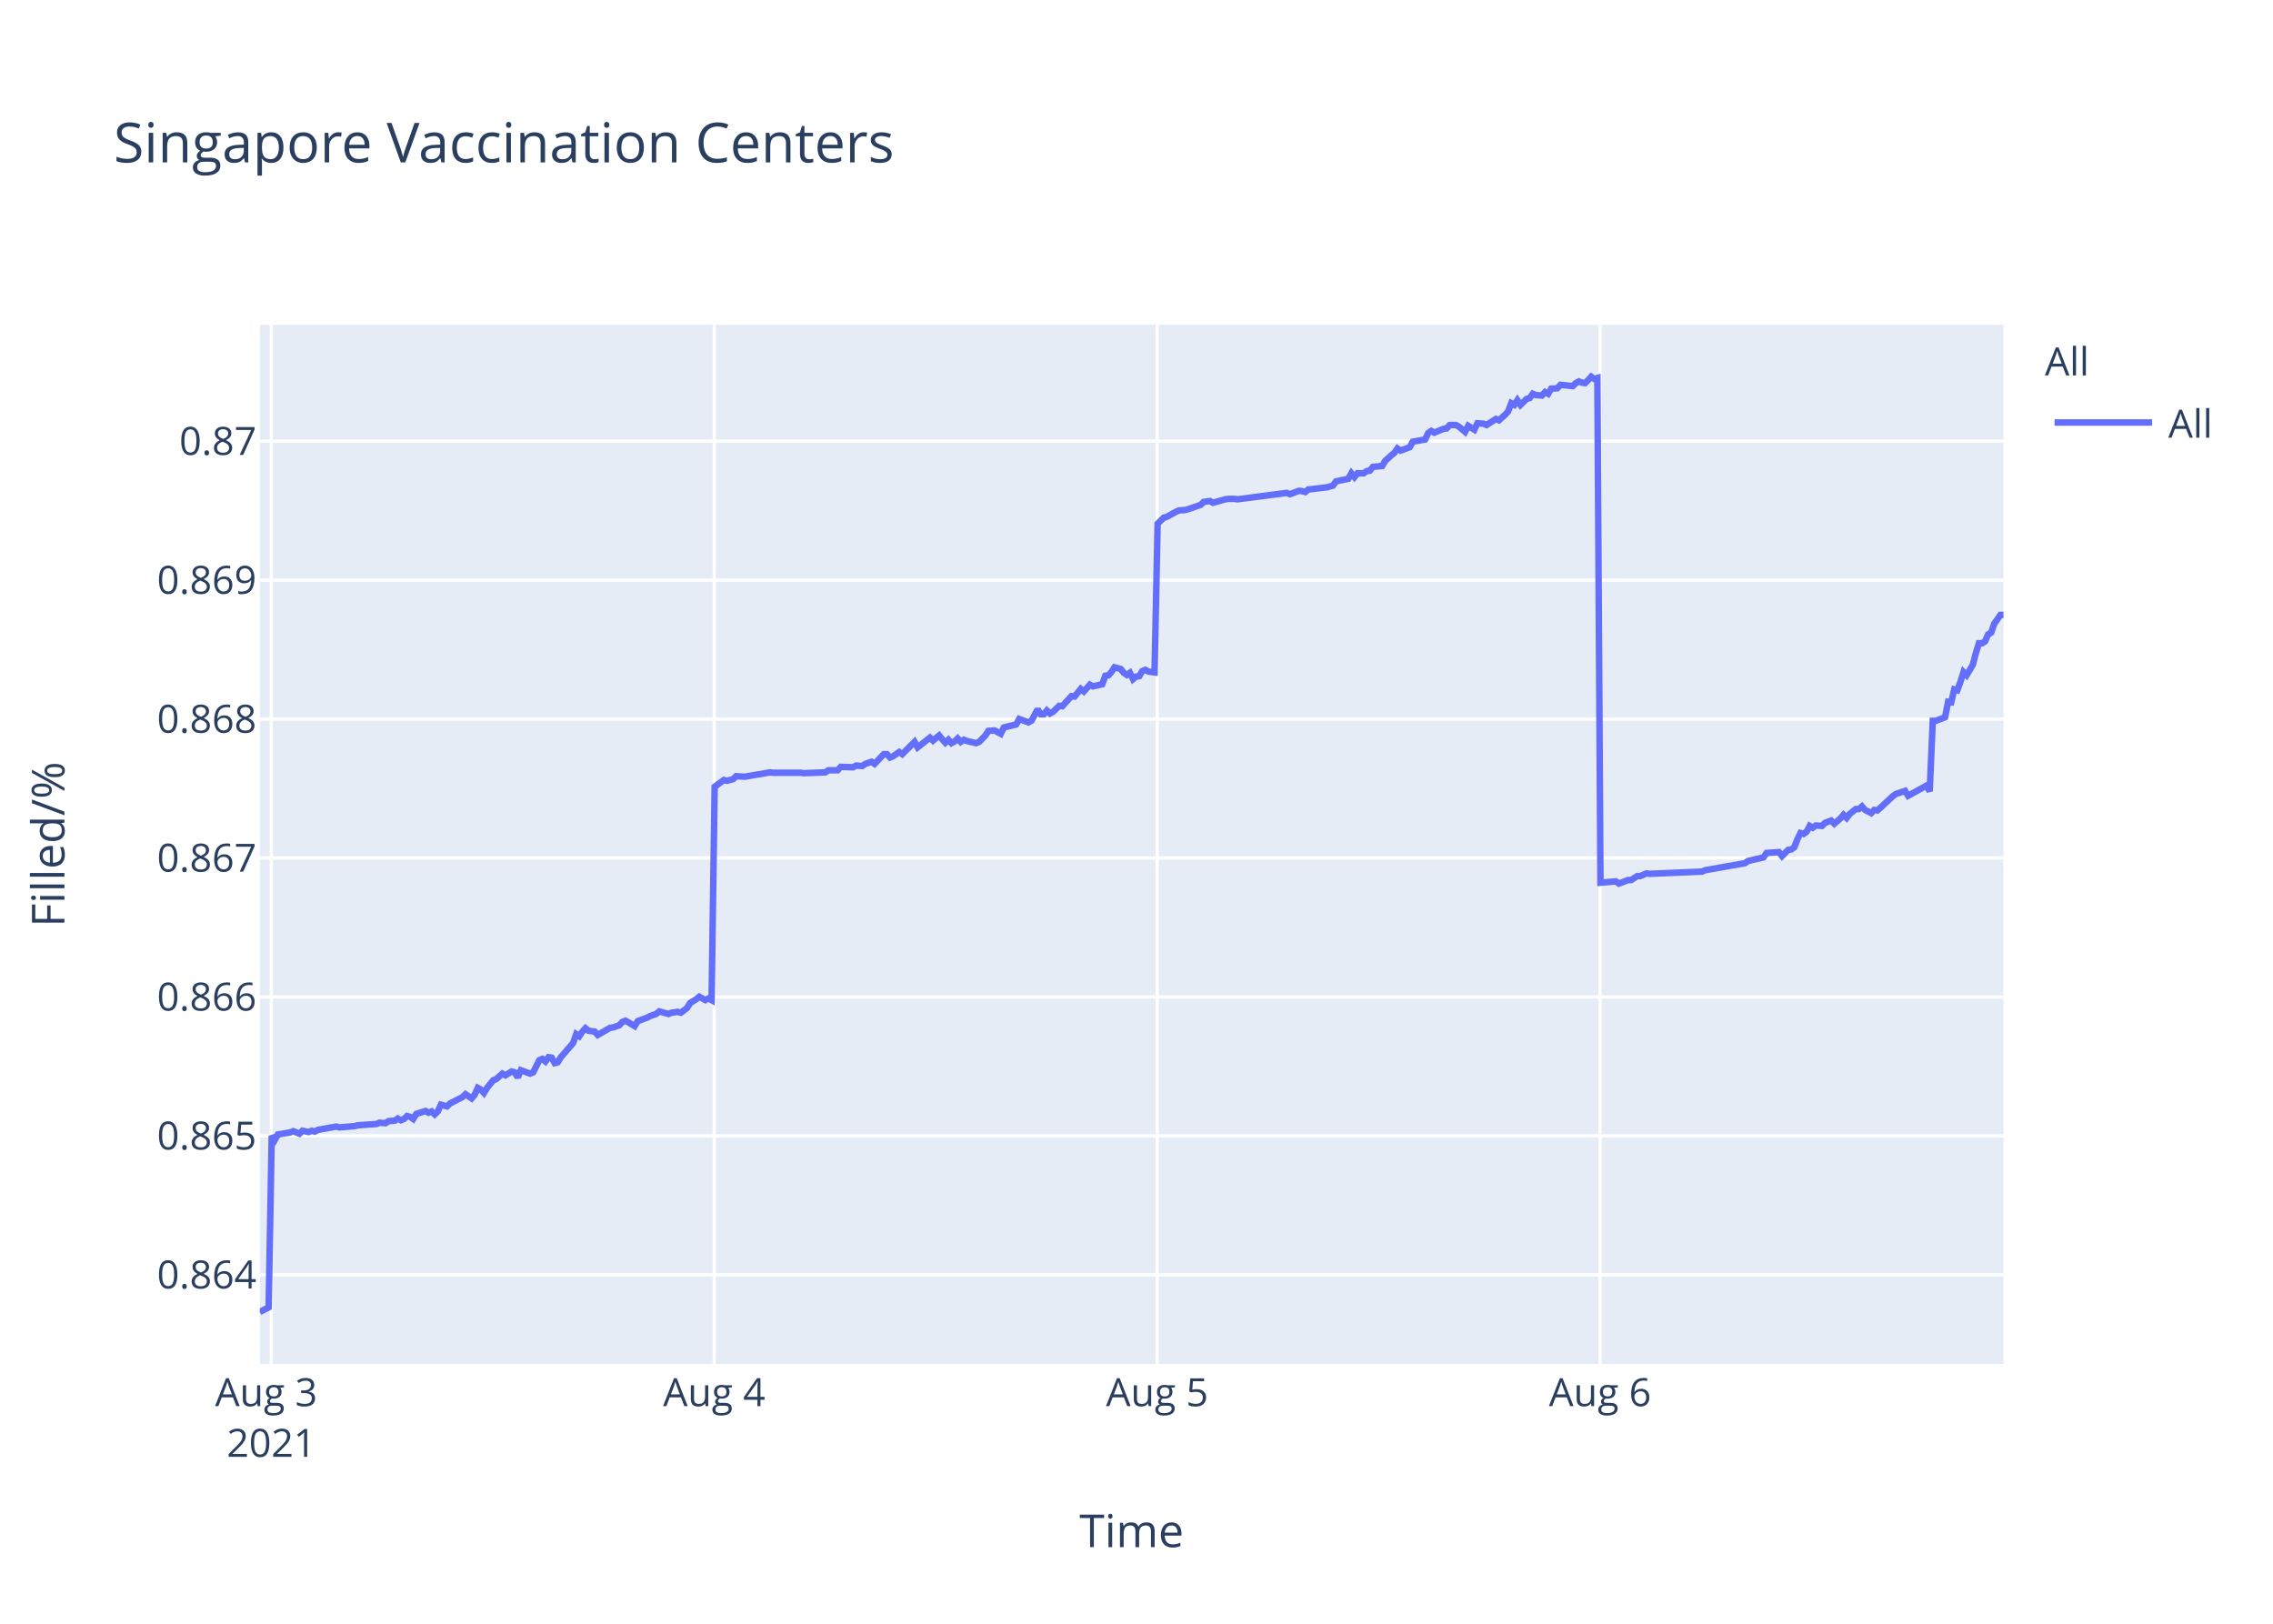
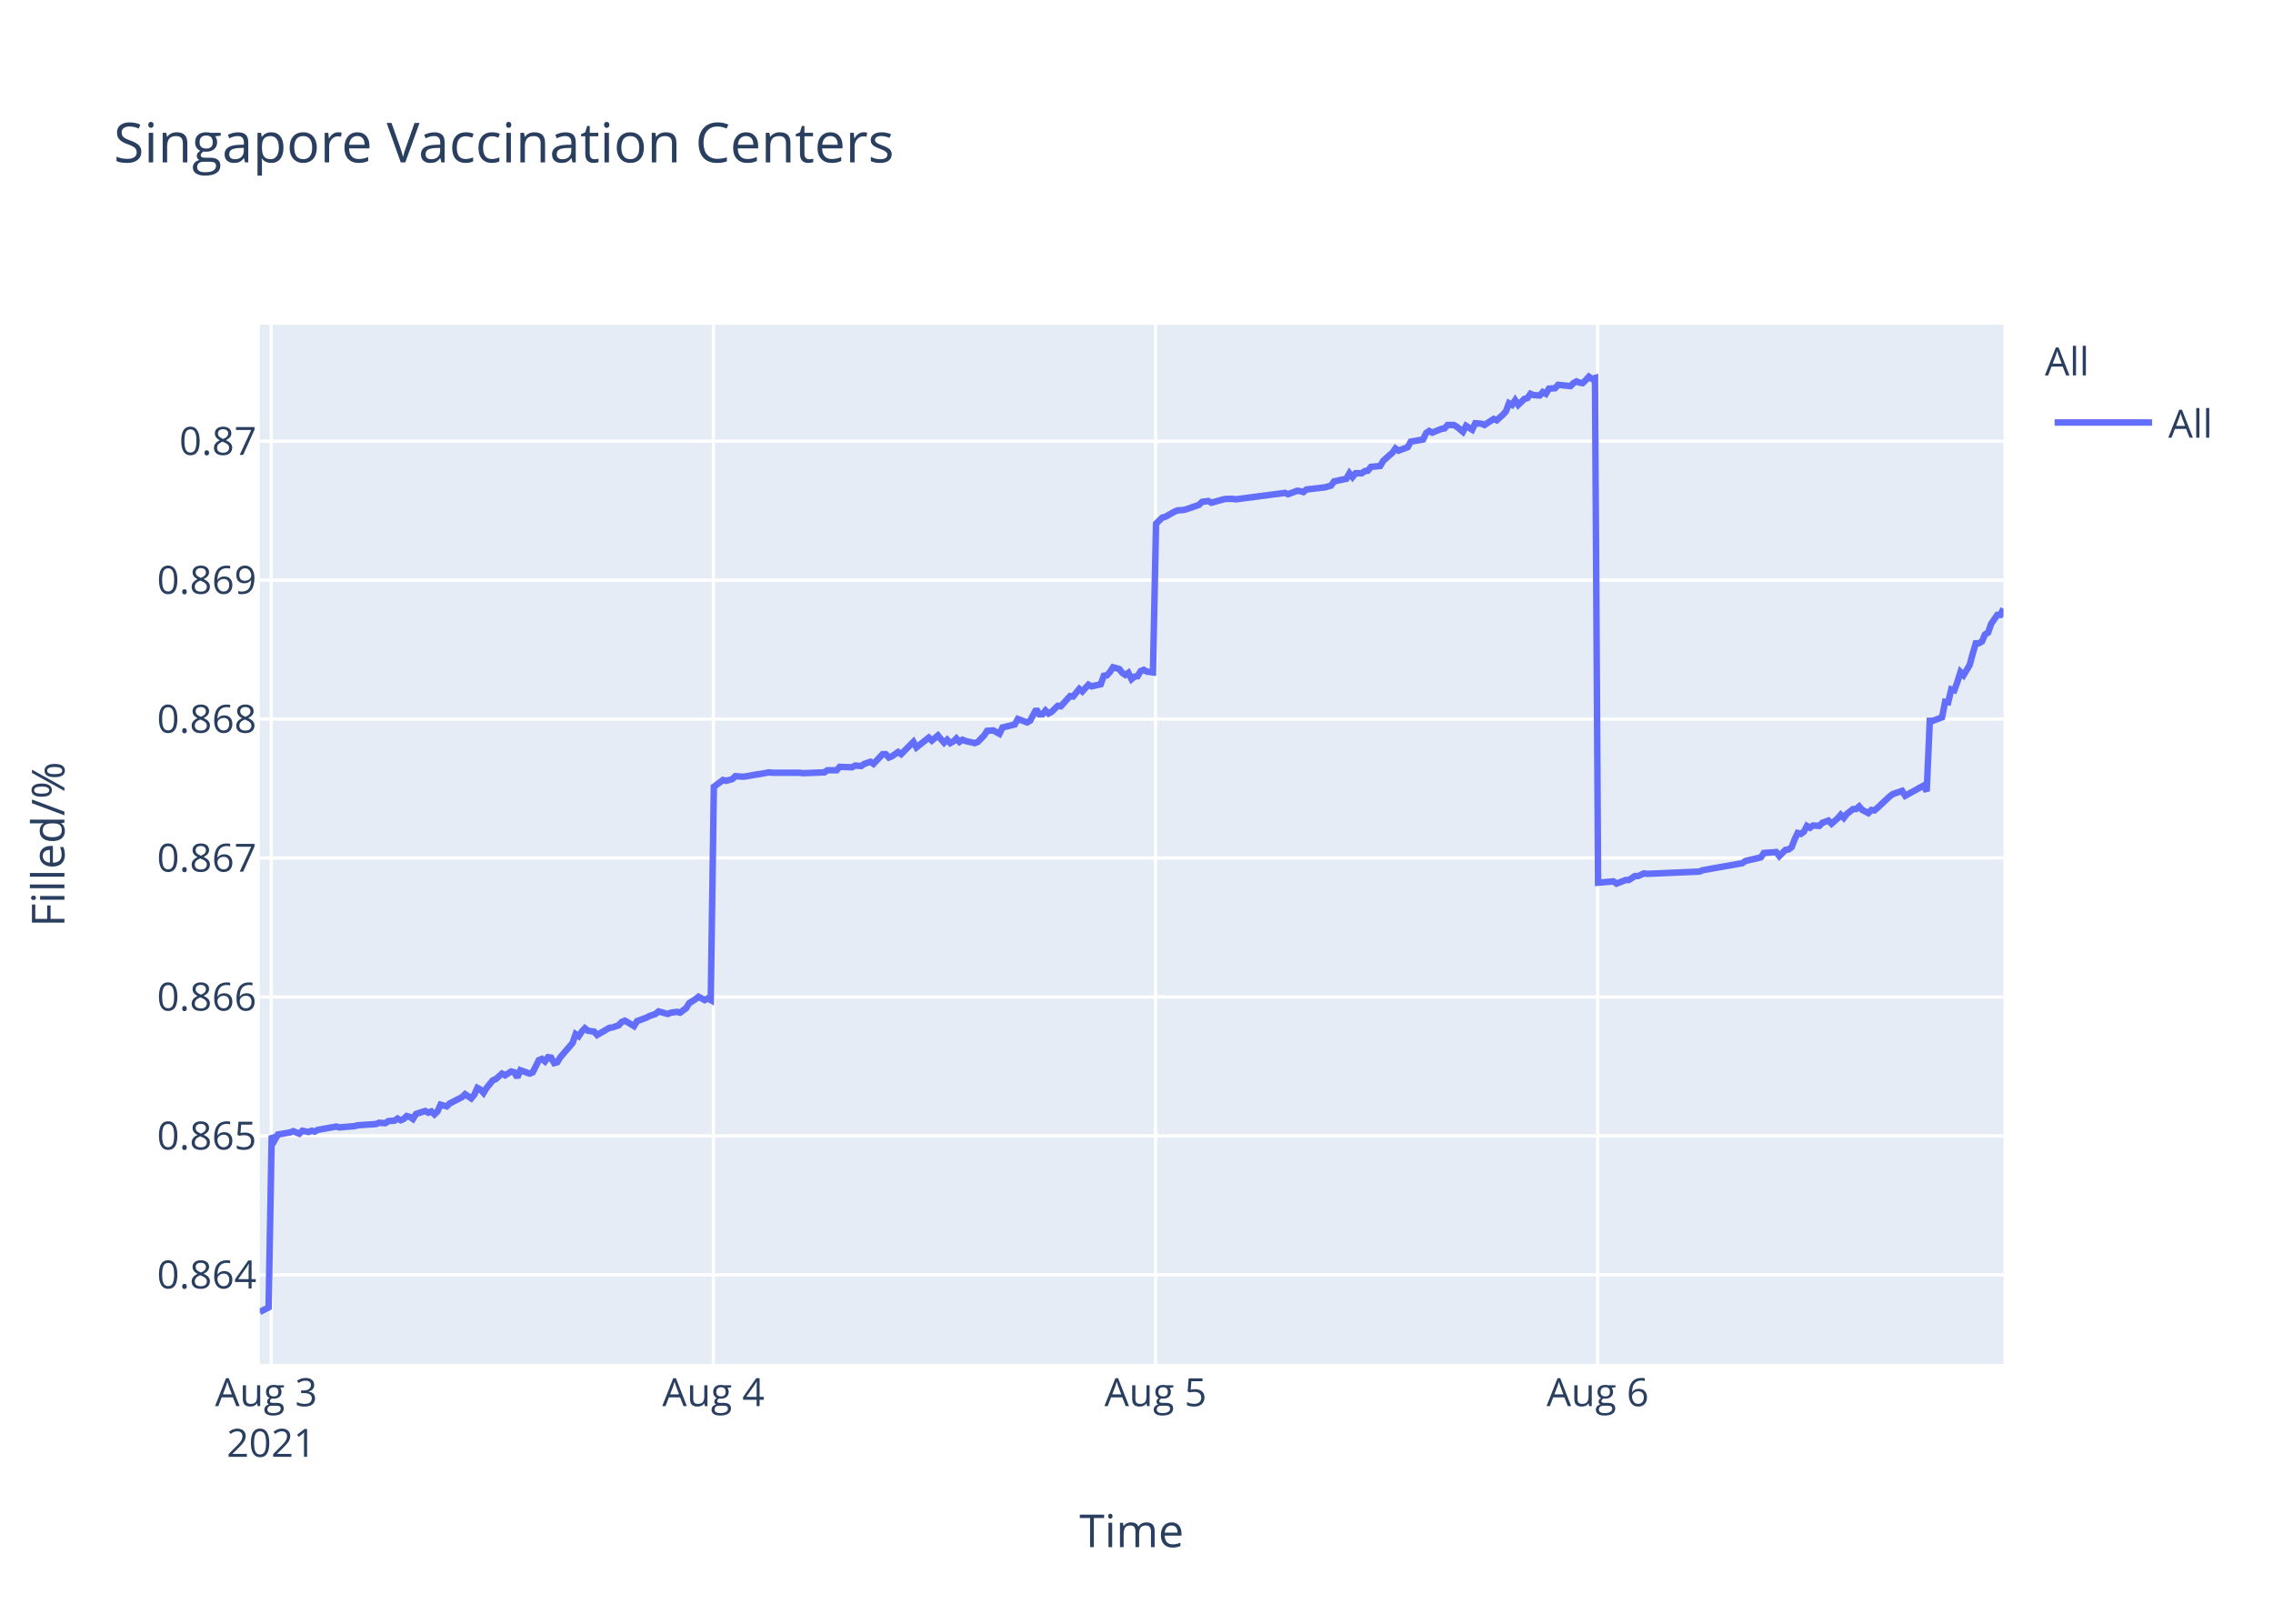
<svg xmlns="http://www.w3.org/2000/svg" class="main-svg" width="700" height="500" style="" viewBox="0 0 700 500">
  <rect x="0" y="0" width="700" height="500" style="fill: rgb(255, 255, 255); fill-opacity: 1;" />
-   <defs id="defs-d82518">
+   <defs id="defs-0ff334">
    <g class="clips">
-       <clipPath id="clipd82518xyplot" class="plotclip">
+       <clipPath id="clip0ff334xyplot" class="plotclip">
        <rect width="537" height="320" />
      </clipPath>
-       <clipPath class="axesclip" id="clipd82518x">
+       <clipPath class="axesclip" id="clip0ff334x">
        <rect x="80" y="0" width="537" height="500" />
      </clipPath>
-       <clipPath class="axesclip" id="clipd82518y">
+       <clipPath class="axesclip" id="clip0ff334y">
        <rect x="0" y="100" width="700" height="320" />
      </clipPath>
-       <clipPath class="axesclip" id="clipd82518xy">
+       <clipPath class="axesclip" id="clip0ff334xy">
        <rect x="80" y="100" width="537" height="320" />
      </clipPath>
    </g>
    <g class="gradients" />
  </defs>
  <g class="bglayer">
    <rect class="bg" x="80" y="100" width="537" height="320" style="fill: rgb(229, 236, 246); fill-opacity: 1; stroke-width: 0;" />
  </g>
  <g class="layer-below">
    <g class="imagelayer" />
    <g class="shapelayer" />
  </g>
  <g class="cartesianlayer">
    <g class="subplot xy">
      <g class="layer-subplot">
        <g class="shapelayer" />
        <g class="imagelayer" />
      </g>
      <g class="gridlayer">
        <g class="x">
-           <path class="xgrid crisp" transform="translate(83.54,0)" d="M0,100v320" style="stroke: rgb(255, 255, 255); stroke-opacity: 1; stroke-width: 1px;" />
-           <path class="xgrid crisp" transform="translate(219.95,0)" d="M0,100v320" style="stroke: rgb(255, 255, 255); stroke-opacity: 1; stroke-width: 1px;" />
-           <path class="xgrid crisp" transform="translate(356.36,0)" d="M0,100v320" style="stroke: rgb(255, 255, 255); stroke-opacity: 1; stroke-width: 1px;" />
-           <path class="xgrid crisp" transform="translate(492.76,0)" d="M0,100v320" style="stroke: rgb(255, 255, 255); stroke-opacity: 1; stroke-width: 1px;" />
+           <path class="xgrid crisp" transform="translate(83.53,0)" d="M0,100v320" style="stroke: rgb(255, 255, 255); stroke-opacity: 1; stroke-width: 1px;" />
+           <path class="xgrid crisp" transform="translate(219.7,0)" d="M0,100v320" style="stroke: rgb(255, 255, 255); stroke-opacity: 1; stroke-width: 1px;" />
+           <path class="xgrid crisp" transform="translate(355.87,0)" d="M0,100v320" style="stroke: rgb(255, 255, 255); stroke-opacity: 1; stroke-width: 1px;" />
+           <path class="xgrid crisp" transform="translate(492.03,0)" d="M0,100v320" style="stroke: rgb(255, 255, 255); stroke-opacity: 1; stroke-width: 1px;" />
        </g>
        <g class="y">
          <path class="ygrid crisp" transform="translate(0,392.55)" d="M80,0h537" style="stroke: rgb(255, 255, 255); stroke-opacity: 1; stroke-width: 1px;" />
          <path class="ygrid crisp" transform="translate(0,349.77)" d="M80,0h537" style="stroke: rgb(255, 255, 255); stroke-opacity: 1; stroke-width: 1px;" />
          <path class="ygrid crisp" transform="translate(0,306.99)" d="M80,0h537" style="stroke: rgb(255, 255, 255); stroke-opacity: 1; stroke-width: 1px;" />
          <path class="ygrid crisp" transform="translate(0,264.21)" d="M80,0h537" style="stroke: rgb(255, 255, 255); stroke-opacity: 1; stroke-width: 1px;" />
          <path class="ygrid crisp" transform="translate(0,221.43)" d="M80,0h537" style="stroke: rgb(255, 255, 255); stroke-opacity: 1; stroke-width: 1px;" />
          <path class="ygrid crisp" transform="translate(0,178.65)" d="M80,0h537" style="stroke: rgb(255, 255, 255); stroke-opacity: 1; stroke-width: 1px;" />
          <path class="ygrid crisp" transform="translate(0,135.87)" d="M80,0h537" style="stroke: rgb(255, 255, 255); stroke-opacity: 1; stroke-width: 1px;" />
        </g>
      </g>
      <g class="zerolinelayer" />
      <path class="xlines-below" />
      <path class="ylines-below" />
      <g class="overlines-below" />
      <g class="xaxislayer-below" />
      <g class="yaxislayer-below" />
      <g class="overaxes-below" />
-       <g class="plot" transform="translate(80,100)" clip-path="url('#clipd82518xyplot')">
+       <g class="plot" transform="translate(80,100)" clip-path="url('#clip0ff334xyplot')">
        <g class="scatterlayer mlayer">
-           <g class="trace scatter trace37c55b" style="stroke-miterlimit: 2; opacity: 1;">
+           <g class="trace scatter traceb1f4b7" style="stroke-miterlimit: 2; opacity: 1;">
            <g class="fills" />
            <g class="errorbars" />
            <g class="lines">
-               <path class="js-line" d="M0,304L2.73,302.59L3.68,249.74L4.63,251.04L5.57,249.35L9.36,248.71L10.31,248.32L12.2,249.1L13.15,248.19L15.05,248.58L15.99,248.19L16.94,248.45L17.89,247.93L23.57,246.9L24.52,247.16L29.26,246.77L30.2,246.51L35.89,246.12L36.83,245.73L38.73,245.86L39.68,245.22L41.57,245.09L42.51,244.44L43.46,244.96L44.41,244.57L45.35,243.66L46.3,243.92L47.25,244.57L48.2,243.02L51.04,242.11L51.99,242.63L52.93,242.24L53.88,243.15L54.83,242.24L55.78,240.17L57.67,240.69L58.62,239.78L62.41,237.84L63.36,236.94L65.24,238.23L66.2,237.07L67.14,235L68.09,235.51L69.04,236.55L69.98,235L71.88,232.67L72.83,232.28L74.72,230.6L75.67,231.12L77.56,229.95L78.51,230.21L79.46,231.76L80.4,229.56L83.25,230.6L84.2,230.21L86.09,226.46L87.04,226.07L87.98,226.85L88.93,225.55L89.88,225.68L90.82,227.36L91.77,227.11L92.72,225.55L96.51,221.16L97.46,218.44L98.41,219.09L99.35,217.66L100.3,216.63L101.25,217.4L103.14,217.66L104.09,218.7L107.88,216.5L108.82,216.37L110.72,215.72L111.67,214.69L112.61,214.3L113.56,214.82L115.45,215.98L116.4,214.43L119.24,213.39L120.2,212.88L122.09,212.23L123.04,211.45L125.87,212.23L126.82,211.84L128.72,211.58L129.67,211.84L131.56,210.42L132.51,208.87L134.4,207.7L135.35,206.93L137.24,207.96L138.19,207.44L139.14,207.96L140.09,142.27L142.93,140.18L143.88,140.44L145.77,139.92L146.72,139.01L148.61,139.14L149.56,139.14L153.35,138.48L154.29,138.35L157.13,137.83L158.08,137.96L166.61,137.96L167.56,138.09L174.18,137.83L175.13,137.18L177.97,137.18L178.92,136.14L182.71,136.27L183.66,135.74L185.55,135.88L186.5,135.22L188.4,134.57L189.34,135.22L192.18,132.22L193.13,132.22L194.08,133.27L195.02,132.88L196.92,131.57L197.87,132.22L201.65,128.44L202.6,130.14L206.39,127.14L207.34,128.05L209.23,126.48L210.18,127.66L211.13,128.7L212.07,127.79L213.02,128.83L213.97,128.31L214.91,127.4L215.86,128.44L216.81,127.79L217.76,128.18L220.6,128.83L221.55,128.44L223.46,126.48L224.4,125.05L226.3,124.92L227.25,125.44L228.19,125.96L229.14,124.01L232.93,123.09L233.88,121.4L236.72,122.44L237.67,121.92L239.56,118.4L240.51,119.96L241.46,119.96L242.4,118.79L243.35,119.7L244.3,119.18L246.19,117.35L247.14,117.48L249.98,114.35L250.93,114.48L252.83,112.14L253.77,112.92L255.66,110.83L256.61,111.35L259.45,110.7L260.4,108.09L261.35,107.96L262.29,106.92L263.24,105.48L264.19,105.74L265.14,106L266.08,107.18L267.04,107.83L267.98,107.18L268.93,109.13L269.88,108.35L270.82,108.22L271.77,106.66L272.72,106.27L273.66,106.79L275.56,107.05L276.51,61.25L278.4,59.41L279.35,59.15L282.19,57.57L283.13,57.17L285.03,57.04L285.97,56.78L289.76,55.46L290.71,54.54L292.61,54.28L293.56,54.81L297.35,53.75L298.29,53.62L300.19,53.62L301.13,53.75L316.29,51.78L317.24,52.18L320.08,51.12L321.02,51.25L321.97,51.52L322.91,50.73L328.6,50.07L330.49,49.54L331.44,48.23L333.33,47.83L335.23,47.44L336.18,45.73L337.13,46.91L338.07,45.73L339.97,45.73L340.91,45.07L341.86,44.94L342.81,43.76L345.65,43.49L346.6,41.91L348.49,40.2L349.44,39.42L350.36,38.1L351.3,38.76L354.14,37.71L355.09,36L358.88,35.34L359.82,33.36L360.78,32.71L361.72,33.23L363.61,32.44L364.57,32.05L365.51,31.92L366.46,30.86L368.35,30.86L369.3,31.39L371.19,32.97L372.15,31.13L374.04,32.31L375,30.34L376.88,30.47L377.83,30.86L380.67,29.02L381.62,29.42L383.51,27.71L384.46,26.66L385.41,24.16L386.36,24.68L387.3,23.24L388.25,24.68L390.14,22.84L391.09,22.58L392.04,21.26L392.98,21.66L394.88,21.79L395.82,20.74L396.77,21.26L397.72,19.68L399.61,19.55L400.56,18.5L404.35,18.89L405.3,17.97L406.24,17.45L407.19,17.84L408.14,17.97L409.09,17.05L410.04,16L410.98,16.66L411.93,16.39L412.88,171.81L417.61,171.4L418.57,172.08L421.41,170.99L422.35,170.99L424.25,169.76L425.19,169.76L427.09,168.94L428.03,169.08L444.14,168.39L445.08,167.98L457.39,165.8L458.34,165.12L463.08,164.02L464.03,162.66L467.85,162.38L468.8,163.61L470.69,161.7L471.64,161.57L472.59,160.88L473.53,158.43L474.48,156.51L475.43,156.79L476.38,156.1L477.32,154.33L478.27,154.88L479.21,154.19L481.11,154.33L482.06,153.37L483.95,152.69L484.9,153.65L486.79,152.01L487.74,150.92L488.69,151.87L489.64,150.64L491.53,149.14L492.48,149.14L493.42,148.32L494.37,149.41L496.27,150.37L497.21,149.41L498.16,149.55L499.11,148.73L502.9,145.18L503.85,144.5L506.69,143.54L507.64,145.04L513.32,141.9L514.27,143.68L515.22,121.97L516.16,121.97L519,120.88L519.95,116.1L520.9,116.24L521.84,112.28L522.79,112.55L523.74,109.96L524.69,106.95L525.64,107.91L527.53,104.77L528.47,101.22L529.43,98.08L530.37,98.08L531.32,97.53L532.27,95.35L533.21,94.8L534.16,92.07L536.05,89.34L537,89.34" style="vector-effect: non-scaling-stroke; fill: none; stroke: rgb(99, 110, 250); stroke-opacity: 1; stroke-width: 2px; opacity: 1;" />
+               <path class="js-line" d="M0,304L2.72,302.59L3.67,249.74L4.62,251.04L5.56,249.35L9.34,248.71L10.29,248.32L12.18,249.1L13.13,248.19L15.02,248.58L15.97,248.19L16.91,248.45L17.85,247.93L23.53,246.9L24.47,247.16L29.21,246.77L30.15,246.51L35.82,246.12L36.77,245.73L38.66,245.86L39.61,245.22L41.49,245.09L42.44,244.44L43.39,244.96L44.33,244.57L45.27,243.66L46.22,243.92L47.17,244.57L48.12,243.02L50.95,242.11L51.89,242.63L52.84,242.24L53.79,243.15L54.73,242.24L55.68,240.17L57.57,240.69L58.51,239.78L62.3,237.84L63.24,236.94L65.13,238.23L66.08,237.07L67.02,235L67.97,235.51L68.91,236.55L69.86,235L71.75,232.67L72.7,232.28L74.59,230.6L75.54,231.12L77.42,229.95L78.37,230.21L79.32,231.76L80.26,229.56L83.1,230.6L84.05,230.21L85.94,226.46L86.88,226.07L87.83,226.85L88.77,225.55L89.72,225.68L90.66,227.36L91.61,227.11L92.56,225.55L96.34,221.16L97.28,218.44L98.23,219.09L99.17,217.66L100.12,216.63L101.07,217.4L102.96,217.66L103.9,218.7L107.69,216.5L108.63,216.37L110.52,215.72L111.47,214.69L112.41,214.3L113.36,214.82L115.25,215.98L116.19,214.43L119.03,213.39L119.98,212.88L121.87,212.23L122.82,211.45L125.65,212.23L126.6,211.84L128.49,211.58L129.44,211.84L131.32,210.42L132.27,208.87L134.16,207.7L135.11,206.93L137,207.96L137.94,207.44L138.89,207.96L139.84,142.27L142.67,140.18L143.62,140.44L145.51,139.92L146.46,139.01L148.35,139.14L149.3,139.14L153.08,138.48L154.02,138.35L156.86,137.83L157.8,137.96L166.31,137.96L167.26,138.09L173.88,137.83L174.82,137.18L177.66,137.18L178.6,136.14L182.38,136.27L183.33,135.74L185.22,135.88L186.17,135.22L188.06,134.57L189,135.22L191.84,132.22L192.78,132.22L193.73,133.27L194.68,132.88L196.57,131.57L197.52,132.22L201.3,128.44L202.24,130.14L206.02,127.14L206.97,128.05L208.86,126.48L209.81,127.66L210.75,128.7L211.7,127.79L212.65,128.83L213.59,128.31L214.53,127.4L215.48,128.44L216.43,127.79L217.37,128.18L220.21,128.83L221.16,128.44L223.06,126.48L224,125.05L225.89,124.92L226.84,125.44L227.79,125.96L228.74,124.01L232.52,123.09L233.47,121.4L236.3,122.44L237.25,121.92L239.14,118.4L240.08,119.96L241.03,119.96L241.98,118.79L242.92,119.7L243.86,119.18L245.76,117.35L246.7,117.48L249.54,114.35L250.48,114.48L252.38,112.14L253.32,112.92L255.21,110.83L256.16,111.35L258.99,110.7L259.94,108.09L260.88,107.96L261.83,106.92L262.78,105.48L263.72,105.74L264.67,106L265.61,107.18L266.56,107.83L267.5,107.18L268.46,109.13L269.4,108.35L270.34,108.22L271.28,106.66L272.23,106.27L273.18,106.79L275.07,107.05L276.02,61.25L277.9,59.41L278.85,59.15L281.69,57.57L282.63,57.17L284.52,57.04L285.47,56.78L289.25,55.46L290.2,54.54L292.09,54.28L293.04,54.81L296.82,53.75L297.76,53.62L299.65,53.62L300.6,53.75L315.73,51.78L316.67,52.18L319.51,51.12L320.45,51.25L321.4,51.52L322.34,50.73L328.02,50.07L329.91,49.54L330.85,48.23L332.74,47.83L334.63,47.44L335.58,45.73L336.53,46.91L337.48,45.73L339.37,45.73L340.31,45.07L341.26,44.94L342.2,43.76L345.04,43.49L345.98,41.91L347.87,40.2L348.82,39.42L349.74,38.1L350.68,38.76L353.52,37.71L354.46,36L358.25,35.34L359.19,33.36L360.14,32.71L361.08,33.23L362.97,32.44L363.92,32.05L364.87,31.92L365.81,30.86L367.7,30.86L368.64,31.39L370.53,32.97L371.49,31.13L373.38,32.31L374.33,30.34L376.22,30.47L377.16,30.86L380,29.02L380.94,29.42L382.83,27.71L383.78,26.66L384.72,24.16L385.67,24.68L386.61,23.24L387.56,24.68L389.45,22.84L390.4,22.58L391.34,21.26L392.28,21.66L394.18,21.79L395.12,20.74L396.07,21.26L397.02,19.68L398.9,19.55L399.85,18.5L403.63,18.89L404.58,17.97L405.52,17.45L406.47,17.84L407.42,17.97L408.36,17.05L409.31,16L410.25,16.66L411.2,16.39L412.15,171.81L416.87,171.4L417.82,172.08L420.66,170.99L421.6,170.99L423.5,169.76L424.44,169.76L426.33,168.94L427.27,169.08L443.35,168.39L444.29,167.98L456.58,165.8L457.53,165.12L462.26,164.02L463.21,162.66L467.02,162.38L467.96,163.61L469.86,161.7L470.8,161.57L471.75,160.88L472.69,158.43L473.63,156.51L474.58,156.79L475.53,156.1L476.47,154.33L477.42,154.88L478.36,154.19L480.26,154.33L481.21,153.37L483.09,152.69L484.04,153.65L485.93,152.01L486.88,150.92L487.82,151.87L488.77,150.64L490.66,149.14L491.61,149.14L492.55,148.32L493.5,149.41L495.39,150.37L496.33,149.41L497.28,149.55L498.23,148.73L502.01,145.18L502.96,144.5L505.79,143.54L506.74,145.04L512.41,141.9L513.35,143.68L514.3,121.97L515.25,121.97L518.08,120.88L519.03,116.1L519.97,116.24L520.92,112.28L521.87,112.55L522.81,109.96L523.76,106.95L524.7,107.91L526.59,104.77L527.54,101.22L528.49,98.08L529.43,98.08L530.38,97.53L531.32,95.35L532.27,94.8L533.22,92.07L535.1,89.34L536.05,89.34L537,87.43" style="vector-effect: non-scaling-stroke; fill: none; stroke: rgb(99, 110, 250); stroke-opacity: 1; stroke-width: 2px; opacity: 1;" />
            </g>
            <g class="points" />
            <g class="text" />
          </g>
        </g>
      </g>
      <g class="overplot" />
      <path class="xlines-above crisp" d="M0,0" style="fill: none;" />
      <path class="ylines-above crisp" d="M0,0" style="fill: none;" />
      <g class="overlines-above" />
      <g class="xaxislayer-above">
        <g class="xtick">
-           <text text-anchor="middle" x="0" y="433" transform="translate(83.54,0)" style="font-family: 'Open Sans', verdana, arial, sans-serif; font-size: 12px; fill: rgb(42, 63, 95); fill-opacity: 1; white-space: pre;">
+           <text text-anchor="middle" x="0" y="433" transform="translate(83.53,0)" style="font-family: 'Open Sans', verdana, arial, sans-serif; font-size: 12px; fill: rgb(42, 63, 95); fill-opacity: 1; white-space: pre;">
            <tspan class="line" dy="0em" x="0" y="433">Aug 3</tspan>
            <tspan class="line" dy="1.3em" x="0" y="433">2021</tspan>
          </text>
        </g>
        <g class="xtick">
-           <text text-anchor="middle" x="0" y="433" transform="translate(219.95,0)" style="font-family: 'Open Sans', verdana, arial, sans-serif; font-size: 12px; fill: rgb(42, 63, 95); fill-opacity: 1; white-space: pre;">Aug 4</text>
+           <text text-anchor="middle" x="0" y="433" transform="translate(219.7,0)" style="font-family: 'Open Sans', verdana, arial, sans-serif; font-size: 12px; fill: rgb(42, 63, 95); fill-opacity: 1; white-space: pre;">Aug 4</text>
        </g>
        <g class="xtick">
-           <text text-anchor="middle" x="0" y="433" transform="translate(356.36,0)" style="font-family: 'Open Sans', verdana, arial, sans-serif; font-size: 12px; fill: rgb(42, 63, 95); fill-opacity: 1; white-space: pre;">Aug 5</text>
+           <text text-anchor="middle" x="0" y="433" transform="translate(355.87,0)" style="font-family: 'Open Sans', verdana, arial, sans-serif; font-size: 12px; fill: rgb(42, 63, 95); fill-opacity: 1; white-space: pre;">Aug 5</text>
        </g>
        <g class="xtick">
-           <text text-anchor="middle" x="0" y="433" transform="translate(492.76,0)" style="font-family: 'Open Sans', verdana, arial, sans-serif; font-size: 12px; fill: rgb(42, 63, 95); fill-opacity: 1; white-space: pre;">Aug 6</text>
+           <text text-anchor="middle" x="0" y="433" transform="translate(492.03,0)" style="font-family: 'Open Sans', verdana, arial, sans-serif; font-size: 12px; fill: rgb(42, 63, 95); fill-opacity: 1; white-space: pre;">Aug 6</text>
        </g>
      </g>
      <g class="yaxislayer-above">
        <g class="ytick">
          <text text-anchor="end" x="79" y="4.2" transform="translate(0,392.55)" style="font-family: 'Open Sans', verdana, arial, sans-serif; font-size: 12px; fill: rgb(42, 63, 95); fill-opacity: 1; white-space: pre;">0.864</text>
        </g>
        <g class="ytick">
          <text text-anchor="end" x="79" y="4.2" transform="translate(0,349.77)" style="font-family: 'Open Sans', verdana, arial, sans-serif; font-size: 12px; fill: rgb(42, 63, 95); fill-opacity: 1; white-space: pre;">0.865</text>
        </g>
        <g class="ytick">
          <text text-anchor="end" x="79" y="4.2" transform="translate(0,306.99)" style="font-family: 'Open Sans', verdana, arial, sans-serif; font-size: 12px; fill: rgb(42, 63, 95); fill-opacity: 1; white-space: pre;">0.866</text>
        </g>
        <g class="ytick">
          <text text-anchor="end" x="79" y="4.2" transform="translate(0,264.21)" style="font-family: 'Open Sans', verdana, arial, sans-serif; font-size: 12px; fill: rgb(42, 63, 95); fill-opacity: 1; white-space: pre;">0.867</text>
        </g>
        <g class="ytick">
          <text text-anchor="end" x="79" y="4.2" transform="translate(0,221.43)" style="font-family: 'Open Sans', verdana, arial, sans-serif; font-size: 12px; fill: rgb(42, 63, 95); fill-opacity: 1; white-space: pre;">0.868</text>
        </g>
        <g class="ytick">
          <text text-anchor="end" x="79" y="4.2" transform="translate(0,178.65)" style="font-family: 'Open Sans', verdana, arial, sans-serif; font-size: 12px; fill: rgb(42, 63, 95); fill-opacity: 1; white-space: pre;">0.869</text>
        </g>
        <g class="ytick">
          <text text-anchor="end" x="79" y="4.2" transform="translate(0,135.87)" style="font-family: 'Open Sans', verdana, arial, sans-serif; font-size: 12px; fill: rgb(42, 63, 95); fill-opacity: 1; white-space: pre;">0.87</text>
        </g>
      </g>
      <g class="overaxes-above" />
    </g>
  </g>
  <g class="polarlayer" />
  <g class="ternarylayer" />
  <g class="geolayer" />
  <g class="funnelarealayer" />
  <g class="pielayer" />
  <g class="treemaplayer" />
  <g class="sunburstlayer" />
  <g class="glimages" />
-   <defs id="topdefs-d82518">
+   <defs id="topdefs-0ff334">
    <g class="clips" />
-     <clipPath id="legendd82518">
+     <clipPath id="legend0ff334">
      <rect width="60" height="45" x="0" y="0" />
    </clipPath>
  </defs>
  <g class="layer-above">
    <g class="imagelayer" />
    <g class="shapelayer" />
  </g>
  <g class="infolayer">
    <g class="legend" pointer-events="all" transform="translate(627.74,100)">
      <rect class="bg" shape-rendering="crispEdges" width="60" height="45" x="0" y="0" style="stroke: rgb(68, 68, 68); stroke-opacity: 1; fill: rgb(255, 255, 255); fill-opacity: 1; stroke-width: 0px;" />
-       <g class="scrollbox" transform="" clip-path="url('#legendd82518')">
+       <g class="scrollbox" transform="" clip-path="url('#legend0ff334')">
        <text class="legendtitletext" text-anchor="start" x="2" y="15.6" style="font-family: 'Open Sans', verdana, arial, sans-serif; font-size: 12px; fill: rgb(42, 63, 95); fill-opacity: 1; white-space: pre;">All</text>
        <g class="groups" transform="">
          <g class="traces" transform="translate(0,30.1)" style="opacity: 1;">
            <text class="legendtext" text-anchor="start" x="40" y="4.68" style="font-family: 'Open Sans', verdana, arial, sans-serif; font-size: 12px; fill: rgb(42, 63, 95); fill-opacity: 1; white-space: pre;">All</text>
            <g class="layers" style="opacity: 1;">
              <g class="legendfill" />
              <g class="legendlines">
                <path class="js-line" d="M5,0h30" style="fill: none; stroke: rgb(99, 110, 250); stroke-opacity: 1; stroke-width: 2px;" />
              </g>
              <g class="legendsymbols">
                <g class="legendpoints" />
              </g>
            </g>
            <rect class="legendtoggle" x="0" y="-9.5" width="54.891" height="19" style="fill: rgb(0, 0, 0); fill-opacity: 0;" />
          </g>
        </g>
      </g>
      <rect class="scrollbar" rx="20" ry="3" width="0" height="0" x="0" y="0" style="fill: rgb(128, 139, 164); fill-opacity: 1;" />
    </g>
    <g class="g-gtitle">
      <text class="gtitle" x="35" y="50" text-anchor="start" dy="0em" style="font-family: 'Open Sans', verdana, arial, sans-serif; font-size: 17px; fill: rgb(42, 63, 95); opacity: 1; font-weight: normal; white-space: pre;">Singapore Vaccination Centers</text>
    </g>
    <g class="g-xtitle">
      <text class="xtitle" x="348.5" y="476.409" text-anchor="middle" style="font-family: 'Open Sans', verdana, arial, sans-serif; font-size: 14px; fill: rgb(42, 63, 95); opacity: 1; font-weight: normal; white-space: pre;">Time</text>
    </g>
    <g class="g-ytitle">
      <text class="ytitle" transform="rotate(-90,19.84063,260)" x="19.841" y="260" text-anchor="middle" style="font-family: 'Open Sans', verdana, arial, sans-serif; font-size: 14px; fill: rgb(42, 63, 95); opacity: 1; font-weight: normal; white-space: pre;">Filled/%</text>
    </g>
  </g>
</svg>
